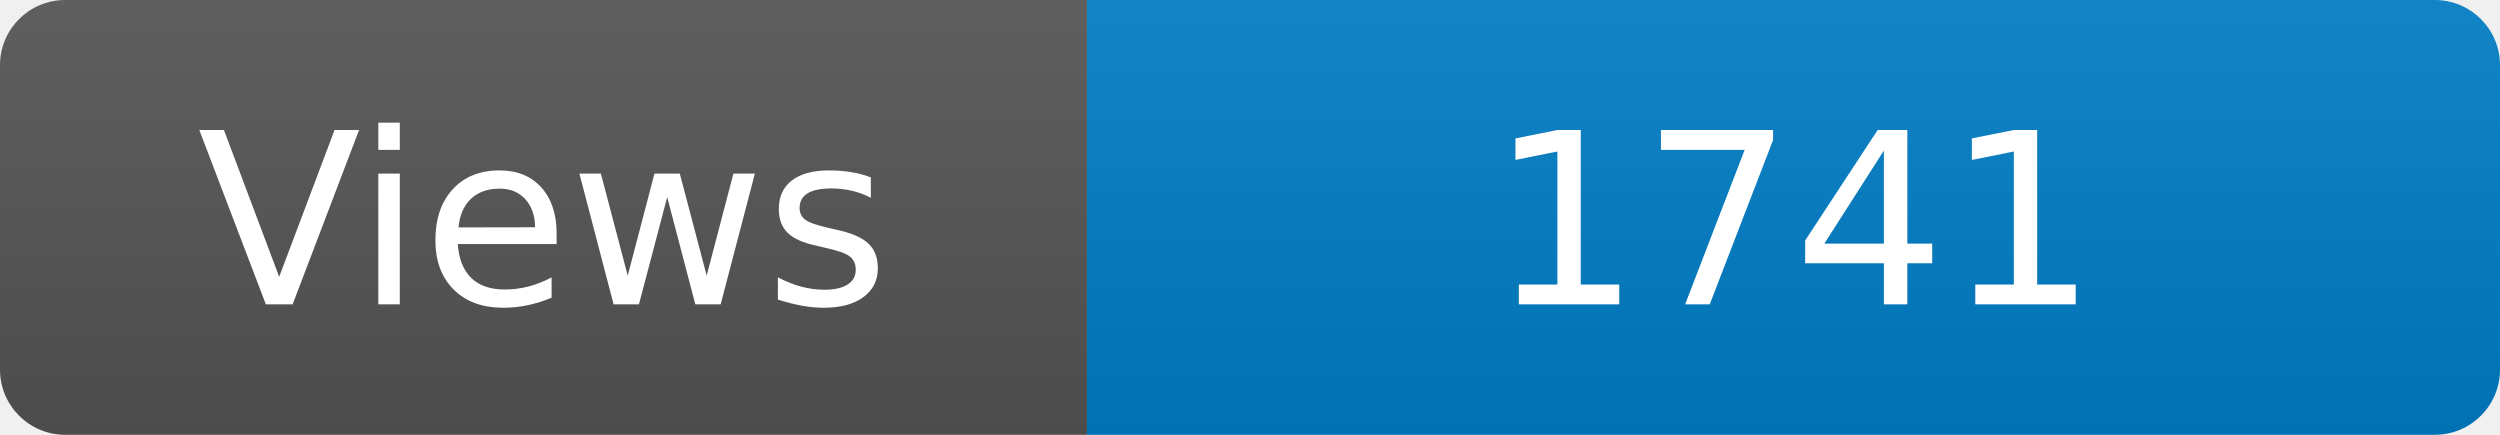
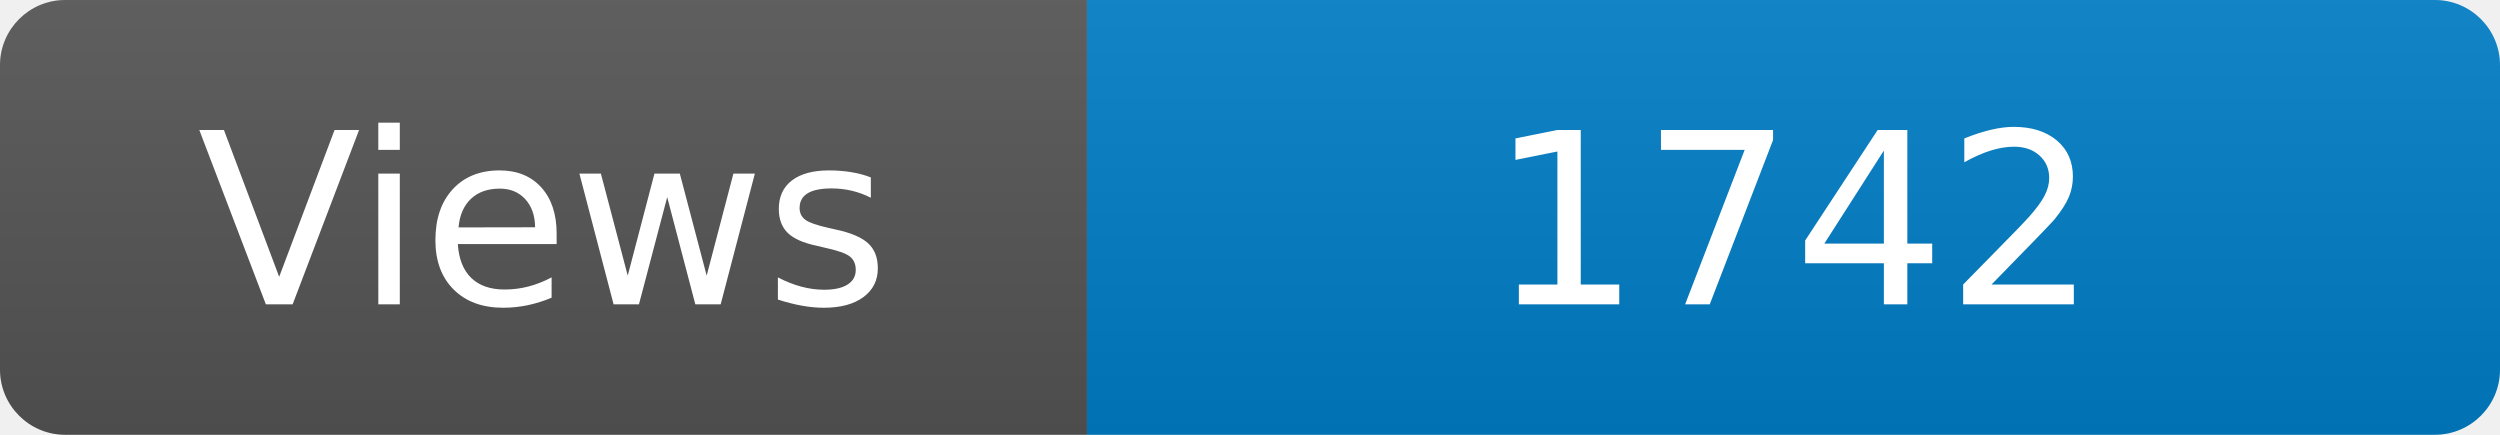
<svg xmlns="http://www.w3.org/2000/svg" width="115" height="20" role="img" aria-label="Maintained?: yes">
  <linearGradient id="s" x2="0" y2="100%">
    <stop offset="0" stop-color="#bbb" stop-opacity=".1" />
    <stop offset="1" stop-opacity=".1" />
  </linearGradient>
  <clipPath id="r">
    <rect width="115" height="20" rx="3" fill="#fff" />
  </clipPath>
  <g clip-path="url(#r)">
    <rect width="50" height="20" fill="#555" />
    <rect x="50" width="160" height="20" fill="#007ec6" />
    <rect width="115" height="20" fill="url(#s)" />
  </g>
  <g fill="#fff" text-anchor="middle" font-family="Verdana,Geneva,DejaVu Sans,sans-serif" font-size="110">
    <text x="250" y="140" transform="scale(.1)" fill="#fff">Views</text>
-     <text x="825" y="140" transform="scale(.1)" fill="#fff">1741</text>
+     <text x="825" y="140" transform="scale(.1)" fill="#fff">1742</text>
  </g>
</svg>
